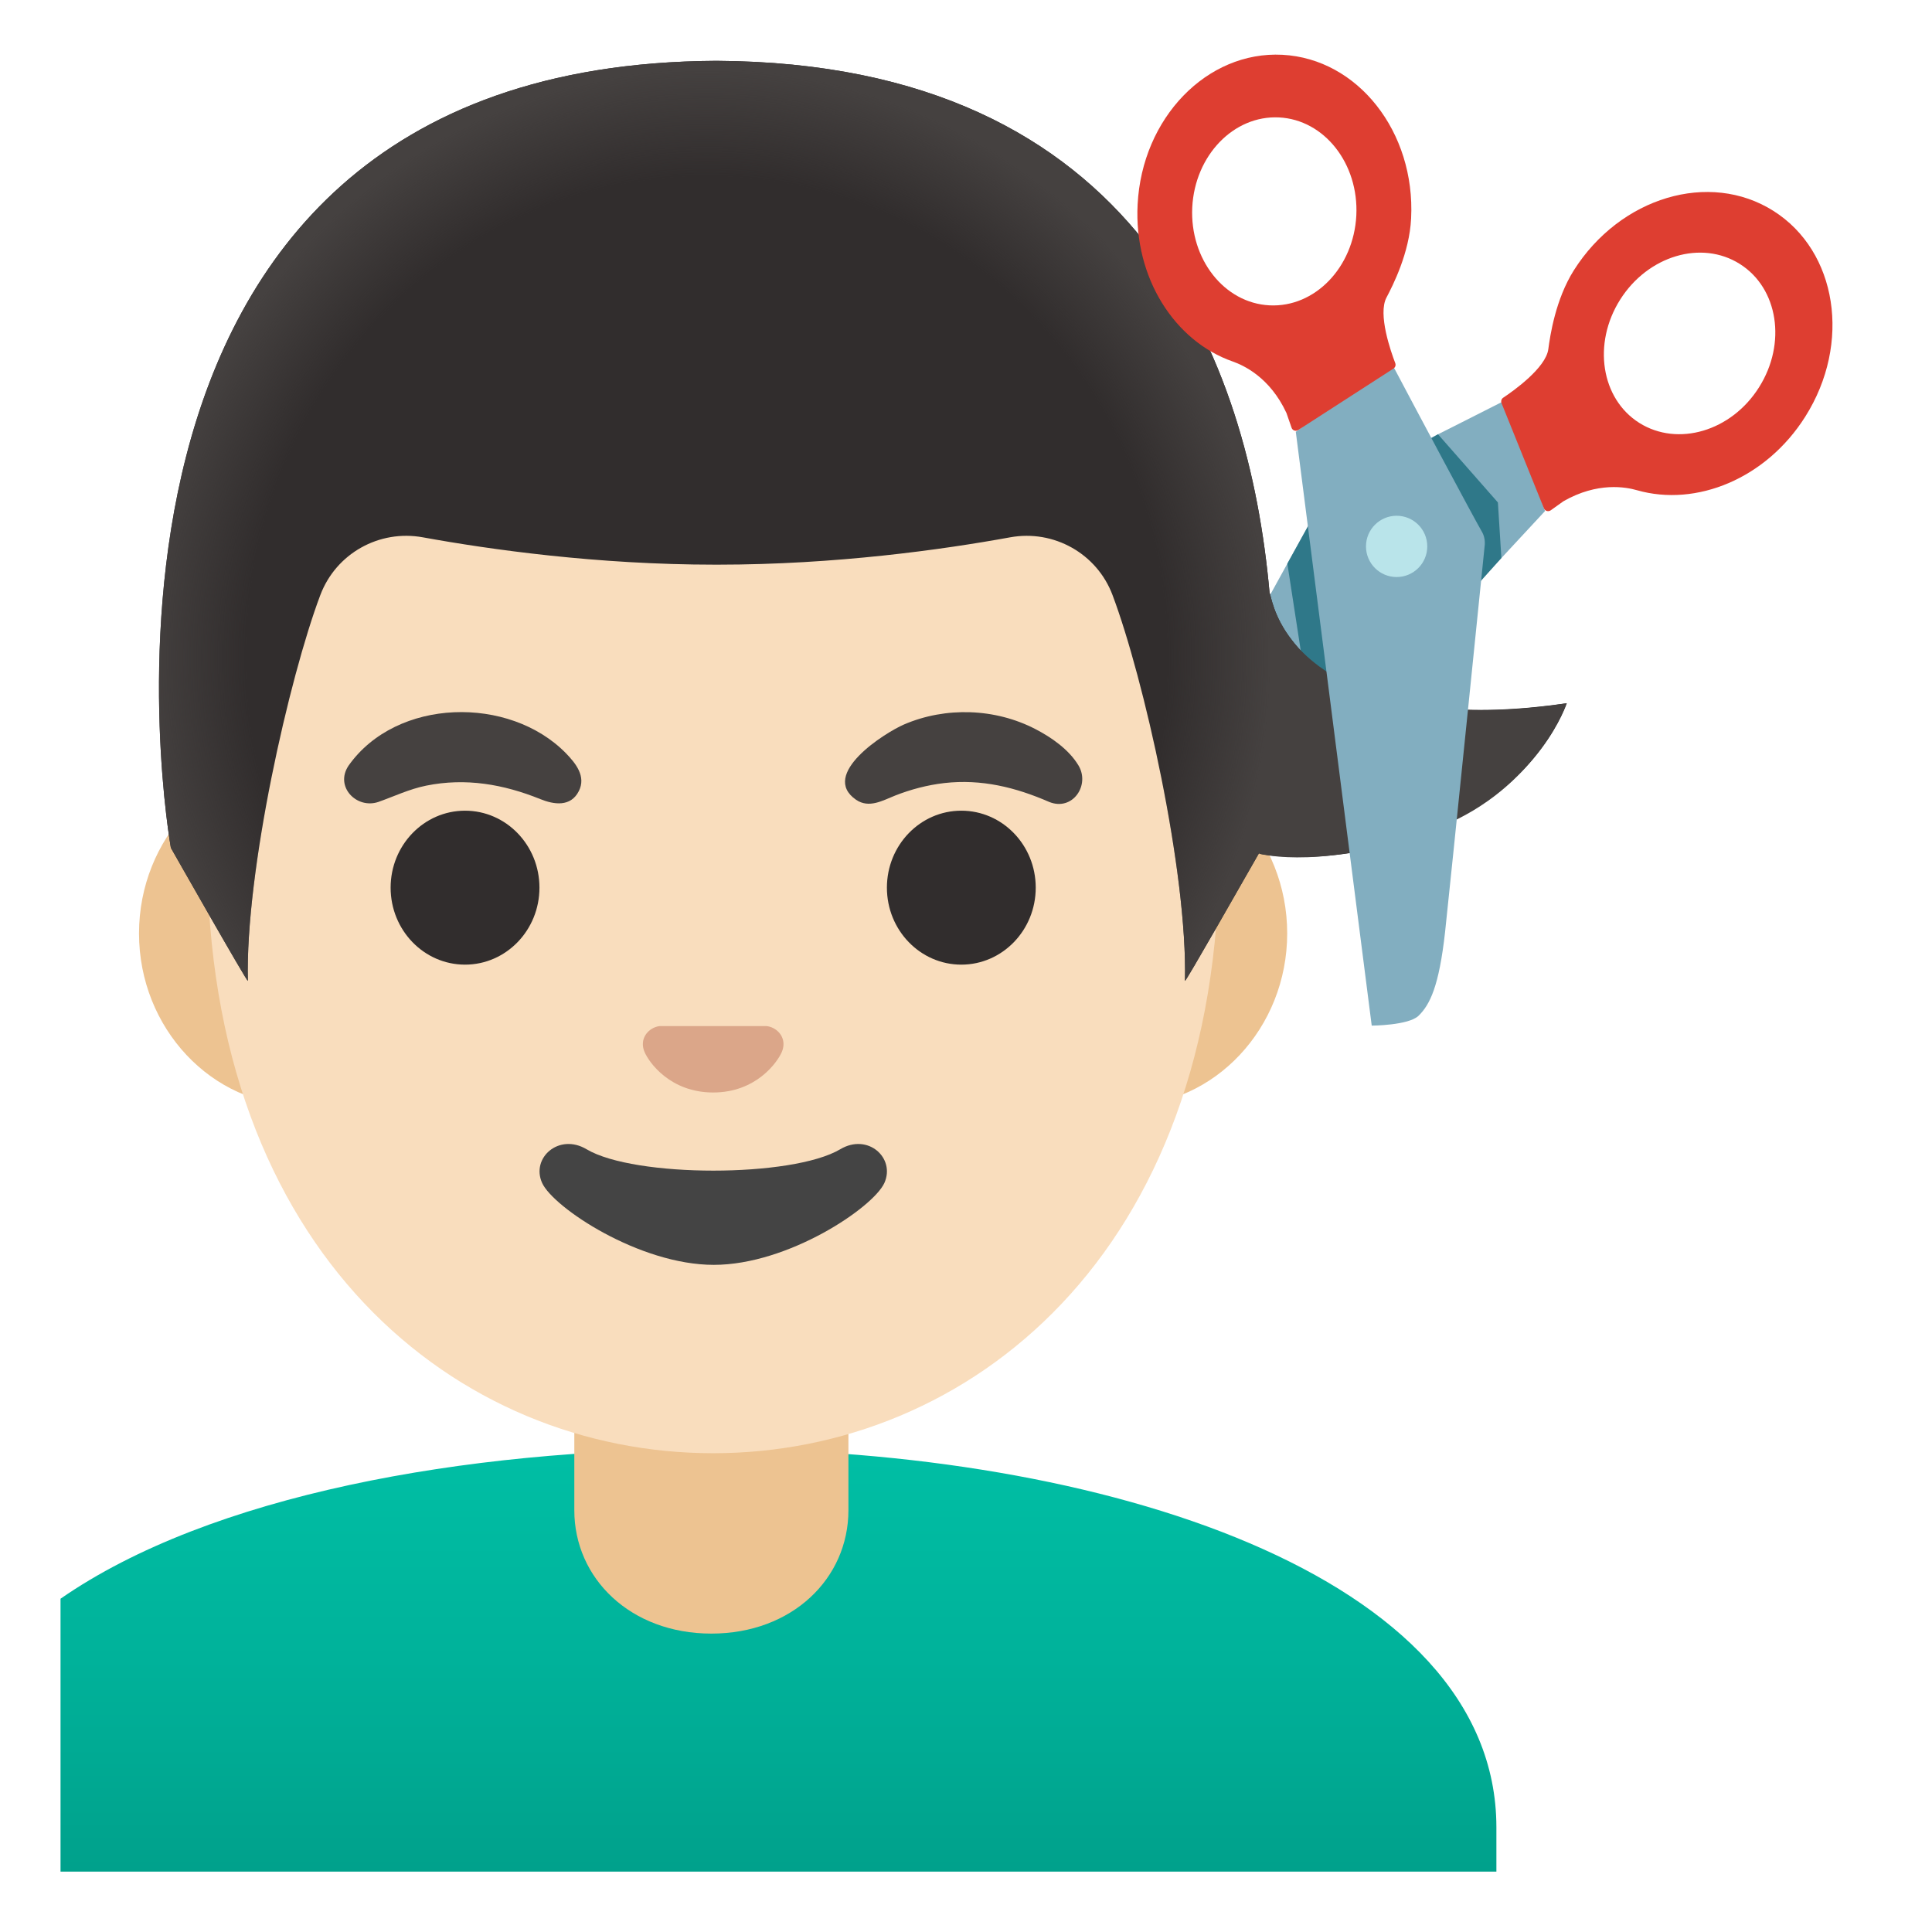
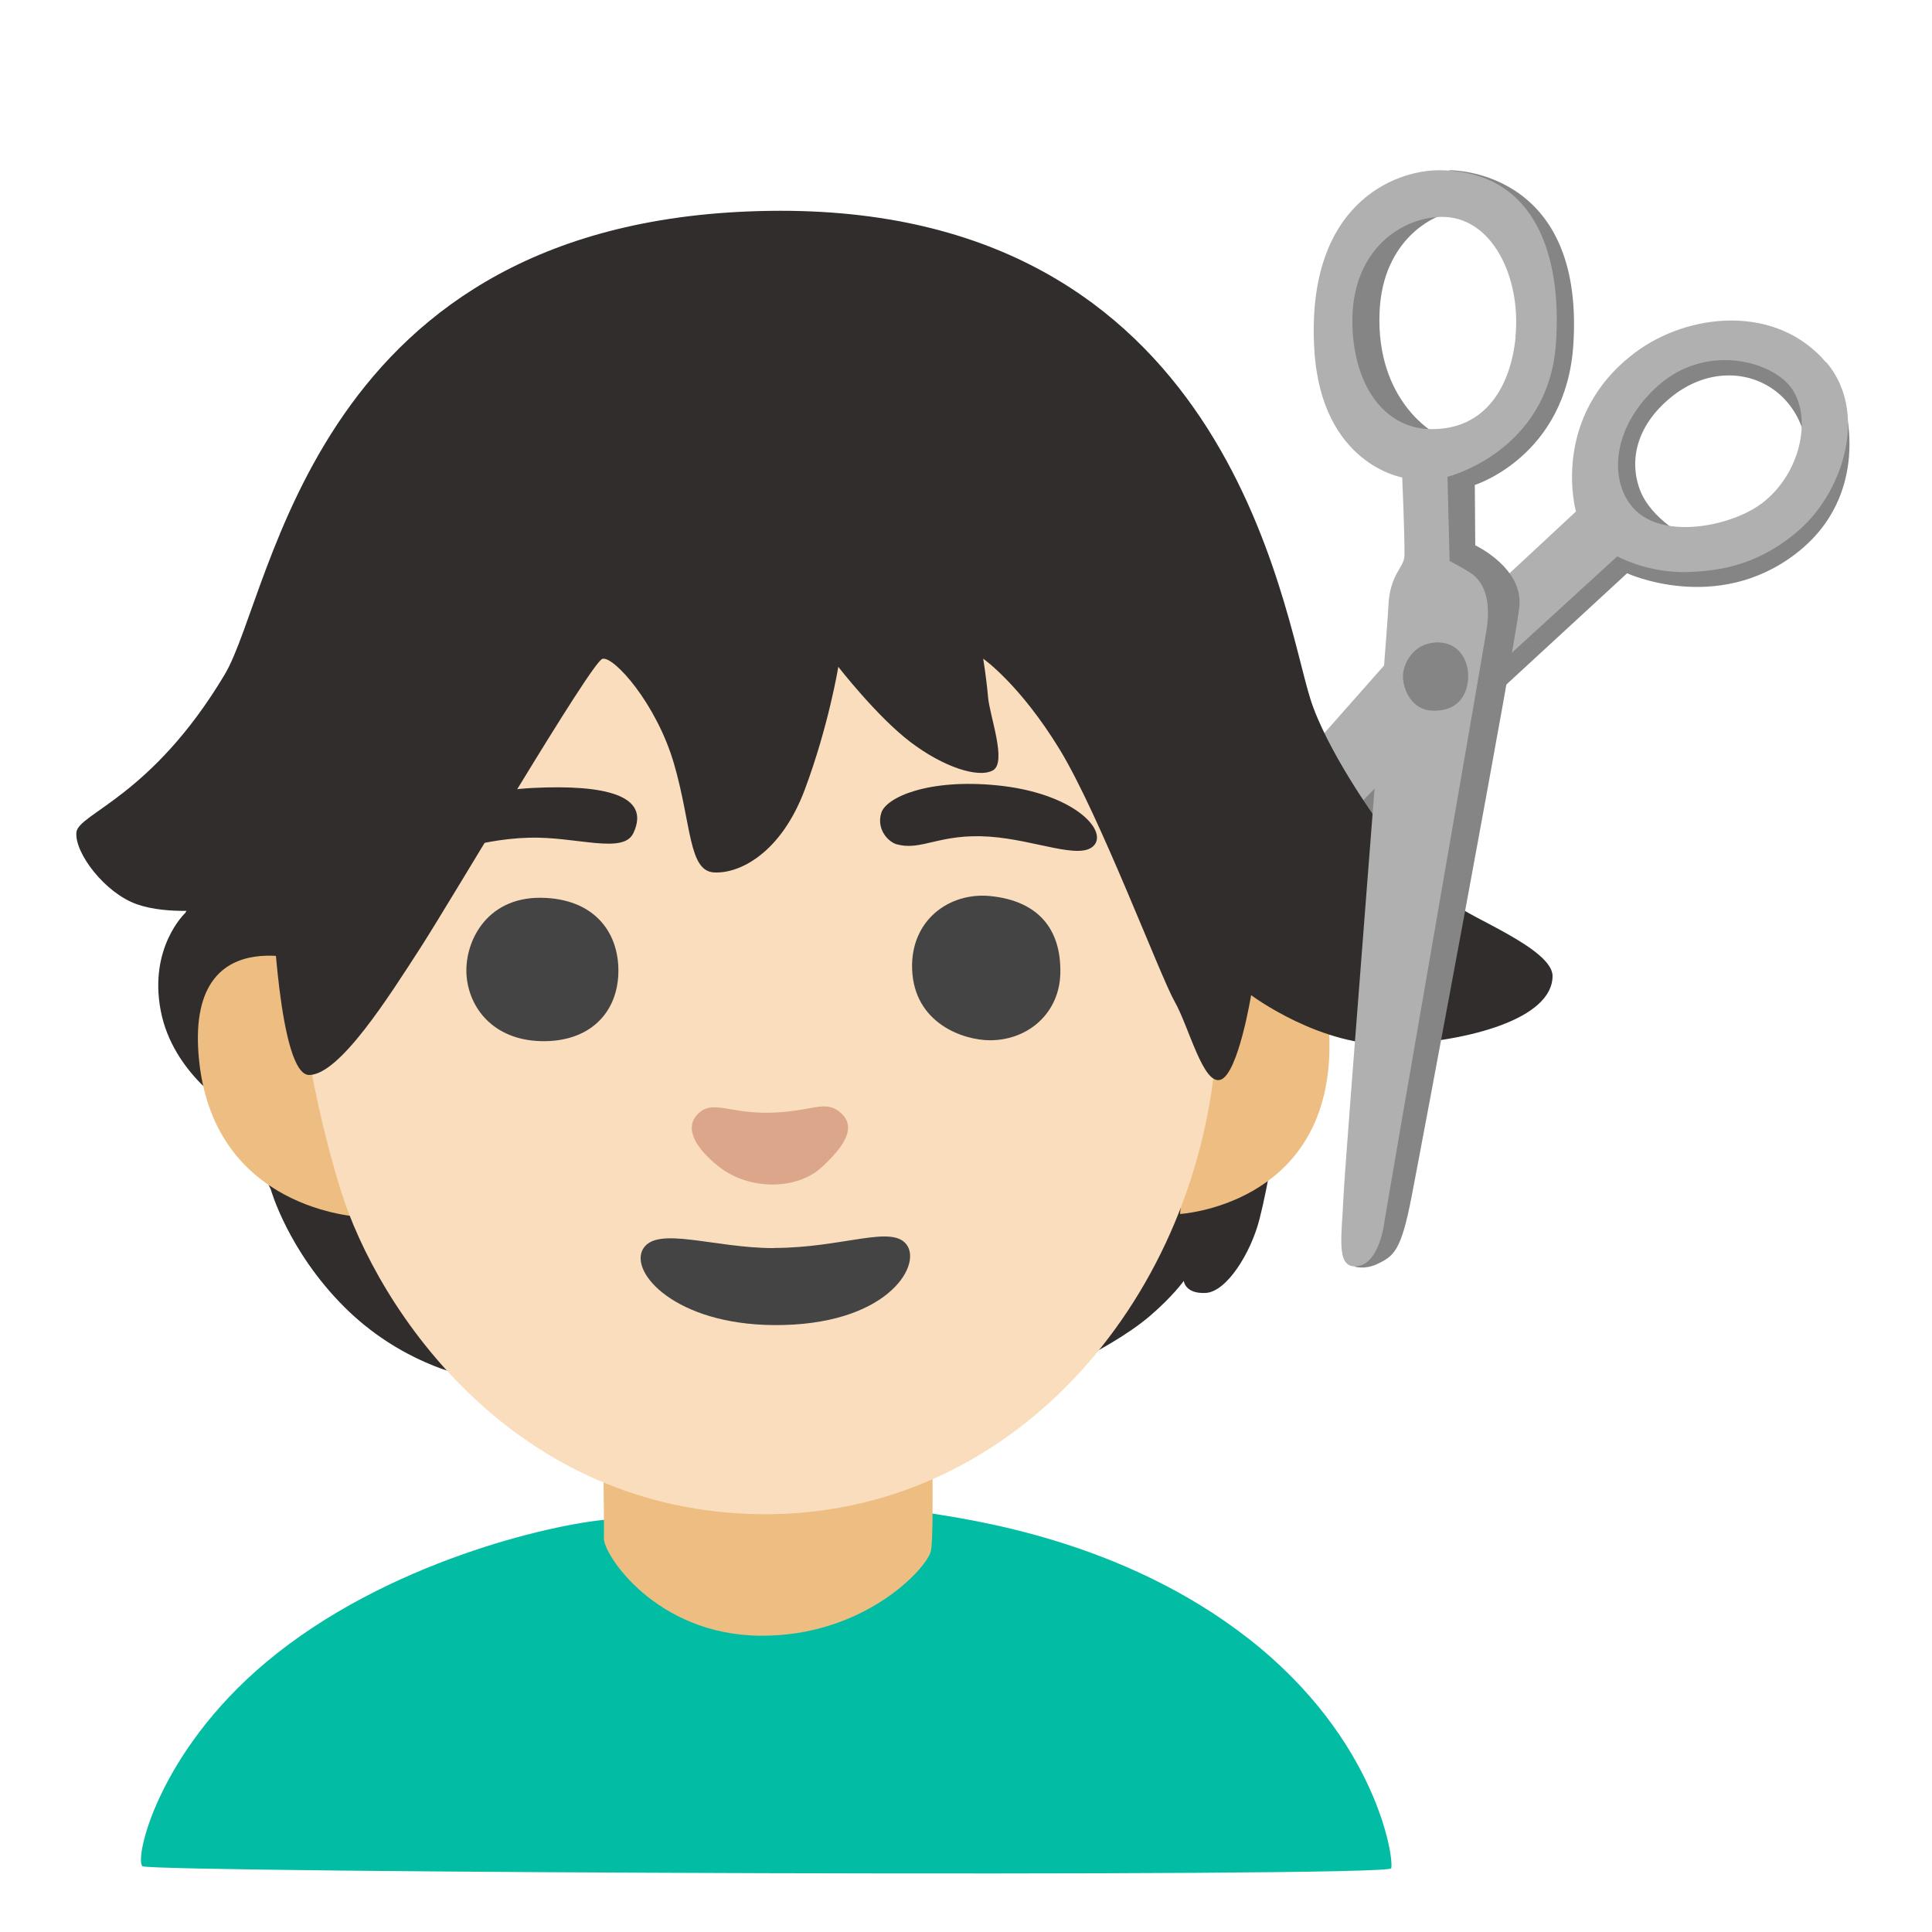
- <svg xmlns="http://www.w3.org/2000/svg" enable-background="new 0 0 128 128" viewBox="0 0 128 128">
-   <linearGradient id="a" gradientTransform="matrix(1 0 0 -1 0 130)" gradientUnits="userSpaceOnUse" x1="51.57" x2="51.57" y1="34.48" y2="3.78">
-     <stop offset="0" stop-color="#00bfa5" />
-     <stop offset=".47" stop-color="#00b29a" />
-     <stop offset="1" stop-color="#009e89" />
-   </linearGradient>
-   <radialGradient id="b" cx="46.83" cy="86.43" gradientTransform="matrix(1 0 0 -1.0449 0 133.88)" gradientUnits="userSpaceOnUse" r="37.35">
-     <stop offset=".816" stop-color="#454140" stop-opacity="0" />
-     <stop offset="1" stop-color="#454140" />
-   </radialGradient>
-   <path d="m76.73 61.47 25.63-27.61-2.57-7.37c-3.23 1.64-10.25 5.18-11.3 5.66-.28.13-.51.34-.67.6 0 0-9.88 17.94-11.49 20.85-1.74 3.16-1.95 4.51-1.76 5.55.17.92 2.16 2.32 2.16 2.32z" fill="#82aec0" />
-   <path d="m117.49 13.97c-4.24-2.68-10.15-.91-13.22 3.94-1.22 1.94-1.57 4.33-1.69 5.22-.16 1.24-2.31 2.77-2.99 3.22-.12.08-.16.23-.11.36l2.81 6.97c.07.18.29.24.45.13l.84-.6c2.27-1.3 4.15-.94 4.88-.73 3.93 1.12 8.55-.77 11.14-4.87 3.08-4.87 2.12-10.97-2.11-13.64zm-8.88 14.05c-2.54-1.6-3.11-5.26-1.27-8.17s5.39-3.97 7.93-2.36c2.54 1.6 3.11 5.26 1.27 8.17-1.83 2.91-5.38 3.96-7.93 2.36z" fill="#de3e31" />
-   <circle cx="92.52" cy="36.22" fill="#b9e4ea" r="2.03" />
-   <circle cx="92.52" cy="36.22" fill="#b9e4ea" r="2.03" />
-   <path d="m94.4 29.29.87-.52 3.97 4.52.23 3.68-2.74 3.06z" fill="#2f7889" />
-   <path d="m86.69 34.81-1.4 2.53.98 6.36 1.94 2.38z" fill="#2f7889" />
-   <path d="m47.27 96c-.04 0-.09 0-.13 0-16.4.02-33.22 3.04-43.13 9.92v1.94 1.84 14.3h92.13 1.5 1.5v-2.94c-.01-16.76-26.27-25.06-51.87-25.06z" fill="url(#a)" />
-   <path d="m74.58 50.43h-54.66c-5.89 0-10.71 5.14-10.71 11.41s4.82 11.41 10.71 11.41h54.65c5.89 0 10.71-5.14 10.71-11.41s-4.81-11.41-10.7-11.41z" fill="#edc391" />
-   <path d="m38.05 90.08v9.98c0 4.51 3.72 8.17 9.08 8.17s9.08-3.66 9.08-8.17v-9.98z" fill="#edc391" />
-   <path d="m47.25 11.07c-17.4 0-33.52 18.61-33.52 45.4 0 26.64 16.61 39.81 33.52 39.81s33.52-13.18 33.52-39.82c0-26.78-16.12-45.39-33.52-45.39z" fill="#f9ddbd" />
-   <path d="m55.67 76.14c-3.19 1.89-13.63 1.89-16.81 0-1.83-1.09-3.7.58-2.94 2.24.75 1.63 6.44 5.42 11.37 5.42s10.55-3.79 11.3-5.42c.75-1.66-1.09-3.33-2.92-2.24z" fill="#444" />
-   <path d="m51.11 68.06c-.11-.04-.21-.07-.32-.08h-7.08c-.11.01-.22.04-.32.08-.64.26-.99.92-.69 1.63s1.71 2.69 4.55 2.69 4.25-1.99 4.55-2.69c.3-.71-.05-1.37-.69-1.63z" fill="#dba689" />
-   <ellipse cx="30.81" cy="58.81" fill="#312d2d" rx="4.93" ry="5.1" />
-   <ellipse cx="63.69" cy="58.81" fill="#312d2d" rx="4.93" ry="5.1" />
-   <path d="m23.09 50.73c3.18-4.51 10.66-4.66 14.41-.82.65.67 1.34 1.53.85 2.5-.54 1.07-1.65.9-2.56.53-2.43-.98-4.93-1.42-7.55-.89-1.13.23-2.1.7-3.17 1.08-1.44.49-2.91-1.01-1.98-2.4z" fill="#454140" />
-   <path d="m69.51 53.13c-2.23-.97-4.49-1.53-6.95-1.25-1.12.13-2.22.42-3.26.83-.83.33-1.72.86-2.58.28-2.45-1.69 1.9-4.44 3.17-4.99 2.76-1.19 6.05-1.08 8.72.31 1.06.55 2.21 1.35 2.84 2.4.79 1.31-.39 3.05-1.94 2.42z" fill="#454140" />
-   <path d="m85.6 42.42c-1.24-1.58-1.4-2.98-1.49-3.17-1.36-15.16-8.52-35.07-36.63-35.22-.01 0-.01 0-.02 0s-.01 0-.02 0c-45.43.24-36.12 52.14-36.12 52.14s5.1 8.99 5.1 8.81c-.17-7.25 2.74-20.09 4.8-25.55 1.04-2.76 3.9-4.36 6.8-3.83 4.45.81 11.55 1.81 19.37 1.81h.08s.06 0 .08 0c7.83 0 14.92-1 19.37-1.81 2.9-.53 5.76 1.08 6.79 3.83 2.06 5.47 4.96 18.3 4.8 25.55 0 .16 3.96-6.81 4.9-8.45l.06.04s5.33 1.1 11.95-1.79c6.71-2.93 8.38-8.19 8.38-8.19-13.76 2-17.54-3.33-18.2-4.17z" fill="#312d2d" />
-   <path d="m85.6 42.42c-1.24-1.58-1.4-2.98-1.49-3.17-1.36-15.16-8.52-35.07-36.63-35.22-.01 0-.01 0-.02 0s-.01 0-.02 0c-45.43.24-36.12 52.14-36.12 52.14s5.1 8.99 5.1 8.81c-.17-7.25 2.74-20.09 4.8-25.55 1.04-2.76 3.9-4.36 6.8-3.83 4.45.81 11.55 1.81 19.37 1.81h.08s.06 0 .08 0c7.83 0 14.92-1 19.37-1.81 2.9-.53 5.76 1.08 6.79 3.83 2.06 5.47 4.96 18.3 4.8 25.55 0 .16 3.96-6.81 4.9-8.45l.06.04s4.51 1.19 11.95-1.79c6.38-2.56 8.38-8.19 8.38-8.19-13.34 2.04-17.54-3.33-18.2-4.17z" fill="url(#b)" />
-   <path d="m90.88 67.95-5.03-39.34 6.28-4.67c1.66 3.14 5.45 10.25 6.04 11.27.16.27.22.57.2.88 0 0-2.27 22.36-2.63 25.66-.4 3.59-1 4.81-1.76 5.55-.67.64-3.1.65-3.1.65z" fill="#82aec0" />
-   <circle cx="92.53" cy="36.2" fill="#b9e4ea" r="2.03" />
-   <path d="m75.37 13.55c-.25 4.84 2.44 9.05 6.3 10.4.71.25 2.46 1.04 3.56 3.41l.34.98c.06.18.28.26.44.15l6.31-4.07c.12-.08.17-.22.12-.36-.29-.76-1.17-3.25-.58-4.35.42-.8 1.52-2.95 1.63-5.24.29-5.73-3.53-10.58-8.53-10.84s-9.3 4.19-9.59 9.92zm3.62.18c.18-3.44 2.75-6.1 5.75-5.95s5.29 3.06 5.12 6.5c-.18 3.44-2.75 6.1-5.75 5.95s-5.29-3.06-5.12-6.5z" fill="#de3e31" />
+ <svg xmlns="http://www.w3.org/2000/svg" viewBox="0 0 128 128">
+   <path d="m111.81 35.6s-2.44-1.16-3.18-3.2-.11-4.38 2.23-6.2c2.22-1.72 4.94-1.73 6.83-.25 2.26 1.78 2.11 4.75 2.11 4.75l.94-4.46-3.36-2.68-5.39-.42-5.64 3.87-.31 5.8 2.37 2.91 3.39-.11z" fill="#858585" />
+   <path d="m84.46 55.14-5.77 8.8 4.47-2.08 7.56-7 7.39-7.95 9.69-8.93s5.89 2.72 11.13-1.26 3.22-10.1 3.22-10.1l-2.84 6.33-5 3.64-8.29-.83-21.58 19.38z" fill="#858585" />
+   <path d="m120.98 24.01c-3.31-3.9-9.14-3.28-12.64-.66-5.7 4.28-3.93 10.54-3.93 10.54l-5.98 5.56-6.35 4.21-16.27 18.41-1.44 6.59 7.06-6.67 7.45-7.47 7.7-8 10.57-9.66s2.01 1.12 4.67 1.04c2.26-.07 4.85-.53 7.46-2.86 2.85-2.55 4.51-7.75 1.72-11.04zm-4.33 9.39c-2.03 1.5-6.76 2.46-8.6.07-1.49-1.93-1.12-5.35 1.85-7.96 2.97-2.6 6.95-1.73 8.51-.13 1.76 1.81 1.06 5.94-1.75 8.02z" fill="#b0b0b0" />
+   <path d="m18.27 50.12-6 10.37s-2.43 2.27-1.62 6.48 4.7 6.48 4.7 6.48l2.59 5.35s1.13 4.05 4.86 7.78 7.94 4.54 7.94 4.54l41.66-1.46s2.25-1.16 3.78-2.47 2.25-2.33 2.25-2.33.07.87 1.45.8 2.98-2.62 3.56-4.87 1.09-5.6 1.09-5.6z" fill="#312d2d" />
+   <path d="m78.17 80.43s9.54-.54 9.9-10.57-8.13-8.31-8.13-8.31l-1.76 18.88z" fill="#edbd82" />
+   <path d="m23.97 80.63s-10.03-.34-10.82-10.82c-.7-9.3 7.99-5.88 7.99-5.88z" fill="#edbd82" />
+   <path d="m9.44 123.64c-.55-.43.96-7.47 8.22-13.54 7.91-6.61 18.88-9.12 22.61-9.43.6-.05 5.05.41 10.05.62 6.52.28 10.23-1.21 10.97-1.09 2.78.46 12.95 1.73 21.45 8.38s9.63 14.58 9.43 15.2-82.19.29-82.74-.14z" fill="#02bda3" />
+   <path d="m40.01 101.93c-.02 1.06 3.44 6.37 10.33 6.44s11.06-4.45 11.33-5.6 0-11.29 0-11.29l-21.77.12s.14 9.28.11 10.34z" fill="#edbd82" />
+   <path d="m59.96 34.36c-.55 0-40.55 15.77-40.55 15.77s-1.39 13.97 3.14 28.65c2.48 8.04 11.5 21.41 27.95 21.54s28.57-13.95 30.04-30.27c.89-9.93 3.73-17.81 3.73-17.81l-24.3-17.87z" fill="#f9ddbd" />
+   <path d="m35.86 59.48c-3.72-.05-5.16 3.06-4.94 5.26s1.94 4.29 5.22 4.24c3.11-.05 4.83-2.04 4.83-4.67s-1.67-4.78-5.11-4.83z" fill="#444" />
+   <path d="m51.01 73.72c-2.77.06-3.81-.91-4.8.11-.9.93-.1 2.26 1.4 3.45 2.03 1.61 5.18 1.56 6.81.07s2.31-2.72 1.27-3.63-1.85-.06-4.68 0z" fill="#dba689" />
+   <path d="m51.28 82.69c-4 0-7.77-1.5-8.68.06s2.15 5 8.68 5.04c7.38.05 9.77-3.86 8.82-5.28-.94-1.42-4.22.17-8.82.17z" fill="#444" />
+   <path d="m59.44 55.94c1.61.45 2.83-.74 6.11-.51 3.06.21 6.05 1.59 6.94.57s-1.4-3.47-6.44-3.97c-4.55-.45-7.33.79-7.66 1.82s.39 1.91 1.05 2.1z" fill="#312d2d" />
+   <path d="m65.65 59.37c-2.77-.29-5.33 1.61-5.22 4.83.12 3.59 3.38 4.72 5.16 4.72 2.55 0 4.61-1.82 4.66-4.45.06-2.95-1.5-4.78-4.61-5.1z" fill="#444" />
+   <path d="m28.53 55.86c.71 1.15 2.69-.25 6.51-.36 3.13-.09 6.25 1.12 6.92-.3 1.2-2.54-1.95-3.22-6.59-3-4.74.22-7.8 2.12-6.84 3.65z" fill="#312d2d" />
+   <path d="m5.06 55.16c-.11 1.37 1.9 4.01 4.01 4.75s5.07.32 5.07.32l3.91-.42s.42 11.41 2.43 11.41 5.28-5.18 7.39-8.45 11.3-18.91 12.04-19.12 3.59 2.96 4.75 6.97.95 7.08 2.64 7.18 4.44-1.27 6.02-5.49 2.22-8.13 2.22-8.13 2.54 3.27 4.75 4.96 4.54 2.43 5.49 1.9-.21-3.59-.32-4.86-.32-2.54-.32-2.54 2.43 1.69 5.07 6.02 6.65 15 7.61 16.69 1.9 5.6 3.06 5.18 2.01-5.6 2.01-5.6 4.65 3.49 9.51 3.27c4.86-.21 10.46-1.69 10.46-4.54 0-1.8-5.6-3.91-6.44-4.75s-5.28-5.7-5.28-5.7-3.27-4.54-4.33-7.92c-1.87-5.97-5.49-32.75-35.81-32.32s-32.84 25.24-36.12 30.73c-4.86 8.13-9.72 9.19-9.82 10.46z" fill="#312d2d" />
+   <path d="m95.08 12.97.96-1.69s8.94-.15 8.2 11.53c-.47 7.42-6.53 9.32-6.53 9.32l.03 4s3.19 1.49 2.92 4.07c-.27 2.57-6.45 35.54-7.14 39.09s-1.14 3.93-2.31 4.47c-.81.37-1.45.16-1.45.16l5.31-44.46-.48-9.34 6.25-3.66.91-8.78-2.45-3.26-4.22-1.44z" fill="#858585" />
+   <path d="m95.27 14.34-3.89-.68-2.89 6.57.91 6.96 5.18 2.92.5-1.4s-3.93-2.1-3.68-8.04c.21-5.01 3.87-6.32 3.87-6.32z" fill="#858585" />
+   <path d="m95.35 11.28c-2.93-.01-8.87 2.22-8.27 11.93.47 7.55 5.82 8.42 5.82 8.42s.16 3.59.15 5.15c0 .86-.99 1.2-1.07 3.46-.04 1.23-2.86 36.51-2.97 39.05-.11 2.53-.5 4.59.73 4.61s1.79-1.64 1.97-2.88c.18-1.23 6.4-36.95 6.77-39.25s-.34-3.33-1.01-3.78-1.43-.82-1.43-.82l-.14-5.58s6.65-1.65 7.18-8.77c.42-5.64-1.21-11.52-7.73-11.54zm5.06 11.07c-.32 3.2-1.96 6.14-5.64 6.08-2.77-.04-4.88-2.43-5.15-6.42-.35-5.2 3.03-7.56 5.8-7.64 3.42-.1 5.38 4 4.98 7.98z" fill="#b0b0b0" />
+   <path d="m95.11 42.57c-1.47.06-2.17 1.39-2.16 2.26s.58 2.18 1.9 2.25c1.69.09 2.39-1 2.42-2.22s-.7-2.36-2.16-2.3z" fill="#858585" />
</svg>
